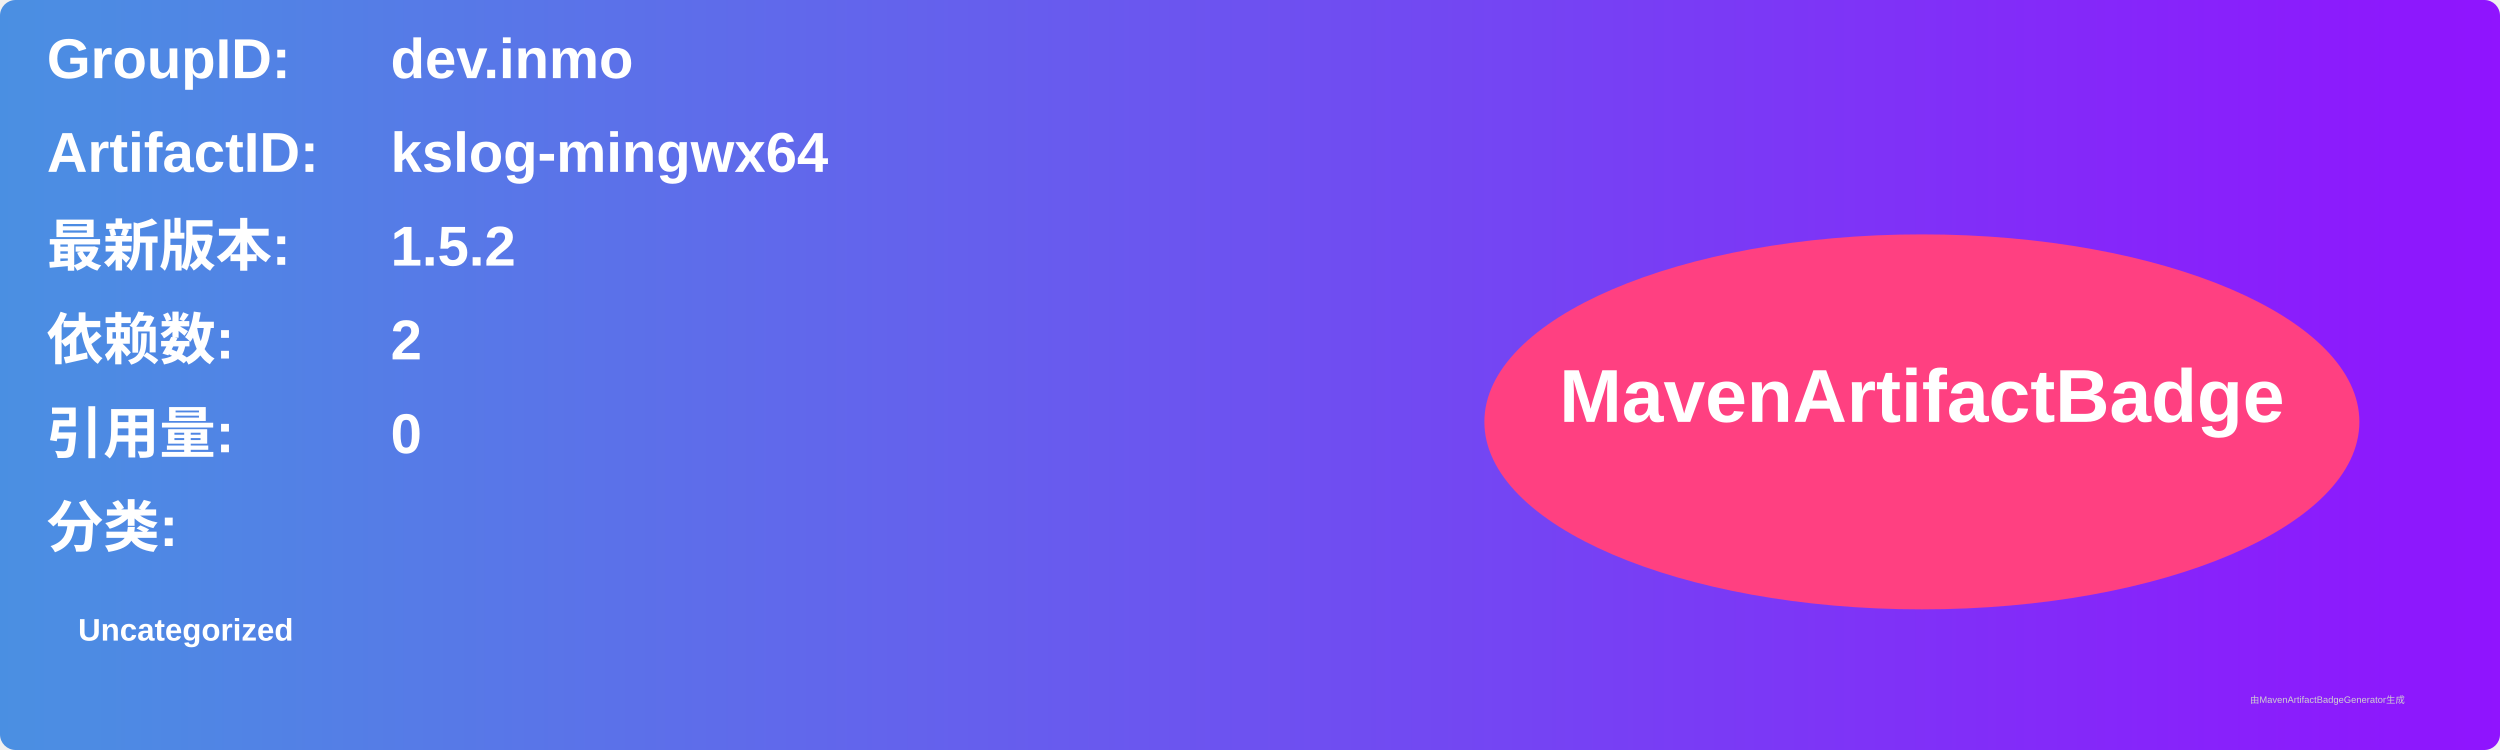
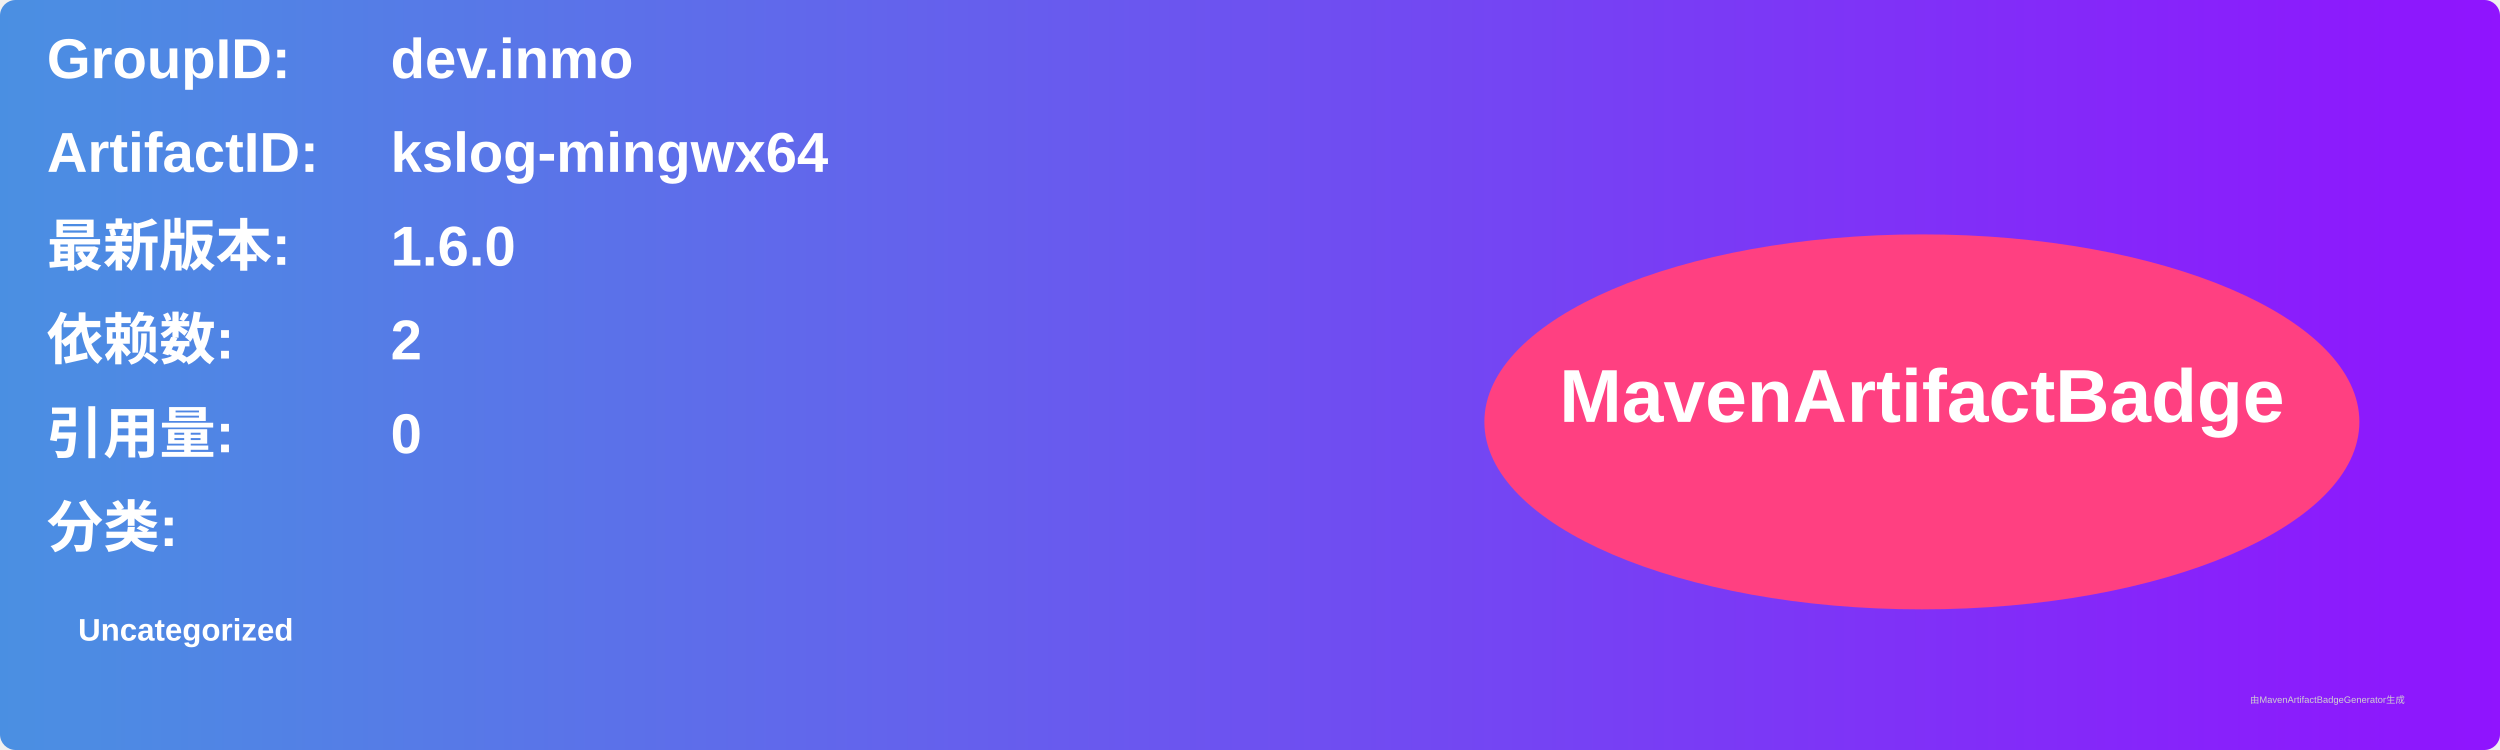
<svg xmlns="http://www.w3.org/2000/svg" width="800" height="240" viewBox="0 0 800 240">
  <linearGradient id="grad" x1="0%" y1="0%" x2="100%" y2="0%">
    <stop offset="0%" stop-color="#4a90e2" />
    <stop offset="100%" stop-color="#9013fe" />
  </linearGradient>
  <rect width="100%" height="100%" rx="5" ry="5" fill="url(#grad)" />
  <g transform="translate(15, 15)">
    <text x="0" y="10" font-family="Arial" font-size="18" fill="white" font-weight="bold" width="260">GroupID:</text>
    <text x="110" y="10" font-family="Arial" font-size="18" fill="white" font-weight="bold" width="460">dev.inmo</text>
    <text x="0" y="40" font-family="Arial" font-size="18" fill="white" font-weight="bold" width="260">ArtifactID:</text>
    <text x="110" y="40" font-family="Arial" font-size="18" fill="white" font-weight="bold" width="460">kslog-mingwx64</text>
    <text x="0" y="70" font-family="Arial" font-size="18" fill="white" font-weight="bold">最新版本:</text>
    <text x="110" y="70" font-family="Arial" font-size="18" fill="white" font-weight="bold">
-       <tspan font-weight="bold">1.5.2</tspan>
+       <tspan font-weight="bold">1.6.0</tspan>
    </text>
    <text x="0" y="100" font-family="Arial" font-size="18" fill="white" font-weight="bold">依赖数: </text>
    <text x="110" y="100" font-family="Arial" font-size="18" fill="white">
      <tspan font-weight="bold">2</tspan>
    </text>
    <text x="0" y="130" font-family="Arial" font-size="18" fill="white" font-weight="bold">引用量: </text>
    <text x="110" y="130" font-family="Arial" font-size="18" fill="white">
      <tspan font-weight="bold">0</tspan>
    </text>
    <text x="0" y="160" font-family="Arial" font-size="18" fill="white" font-weight="bold">分类:</text>
    <text x="10" y="190" font-family="Arial" font-size="10" fill="white">
      <tspan font-weight="bold">Uncategorized</tspan>
    </text>
    <ellipse cx="600" cy="120" rx="140" ry="60" fill="#ff4081" />
    <text x="600" y="120" text-anchor="middle" font-family="Arial" font-size="24" fill="white" font-weight="bold">MavenArtifactBadge</text>
  </g>
  <text x="720" y="225" font-family="Arial" font-size="3" fill="#d0d0d0">由MavenArtifactBadgeGenerator生成</text>
</svg>
